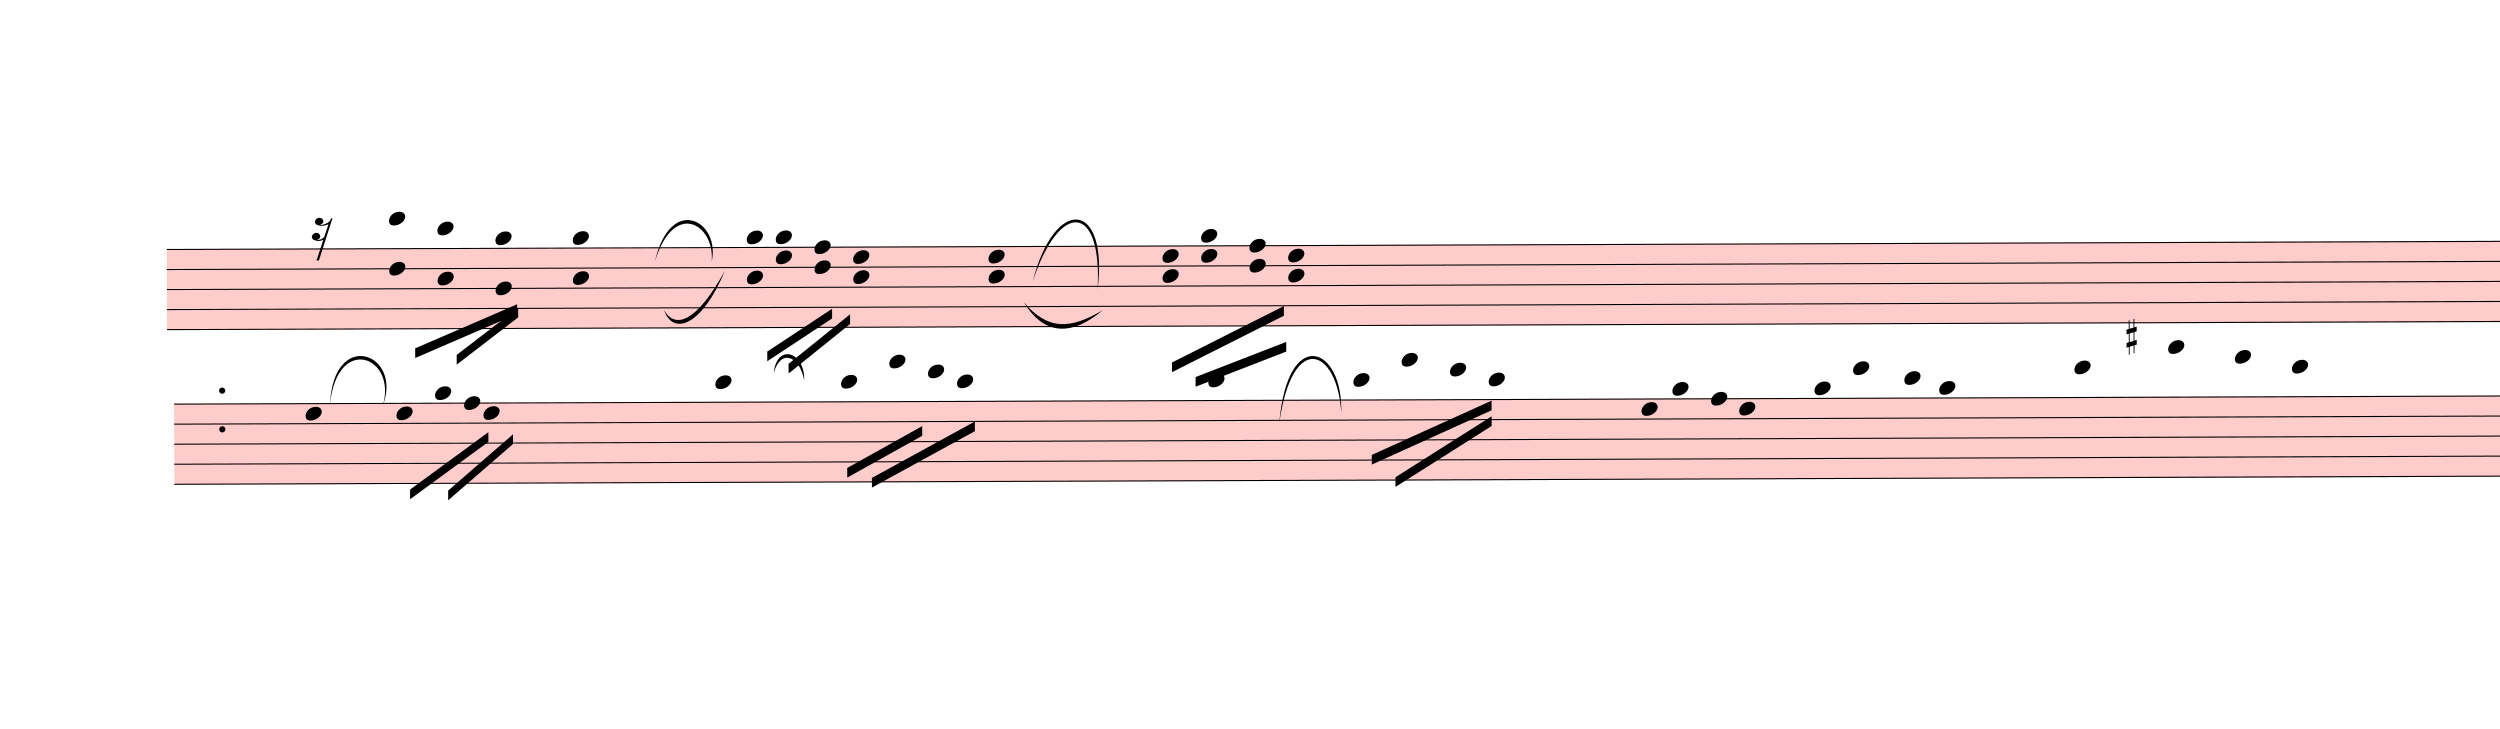
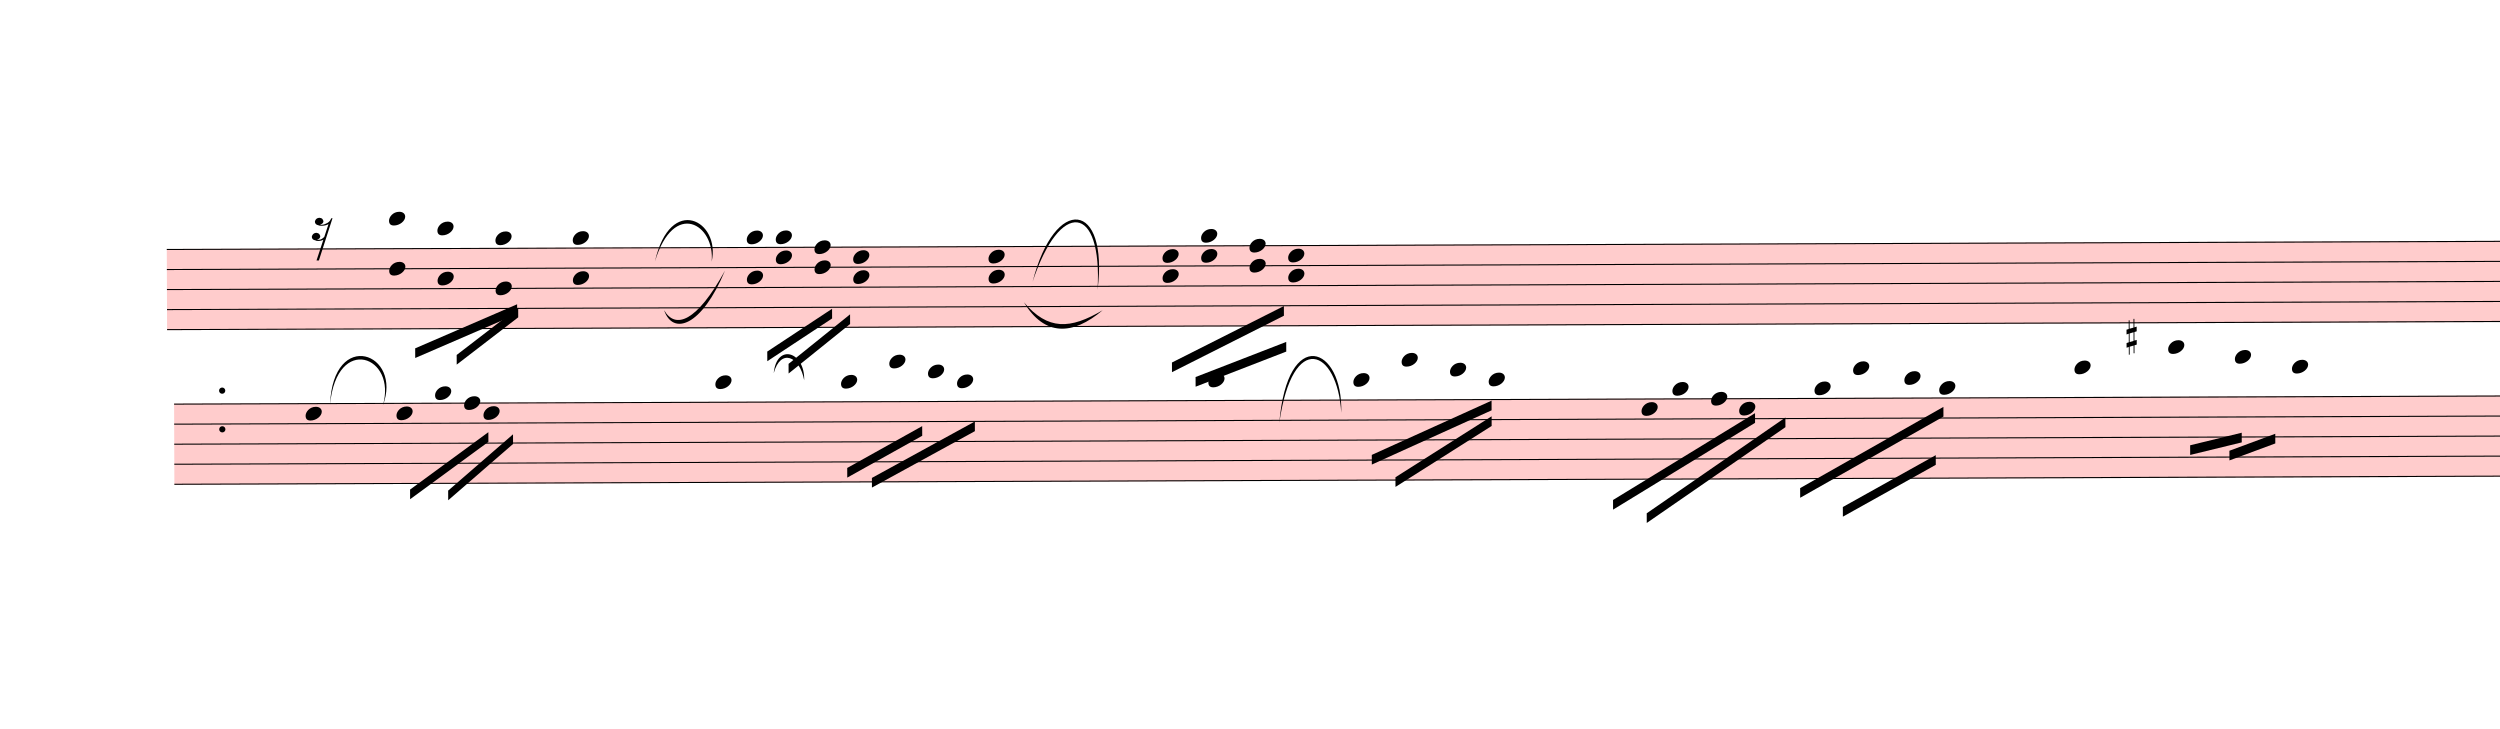
<svg xmlns="http://www.w3.org/2000/svg" viewBox="1465.2 11441.7 23275.8 6784.2" version="1.1" overflow="visible">
  <defs>
    <style type="text/css">
    /* .staff * {
      fill: #000;
      stroke: #000;
    }

    .deletionBack {
      fill: #00000033;
    } */
  </style>
    <symbol id="sym_rest_rest16th" viewBox="0 0 1000 1000" overflow="inherit">
      <path transform="scale(1,-1)" d="M133 -111c0 -33 -21 -50 -52 -55c10 -3 18 -4 25 -4c40 0 69 24 90 47l66 197c-36 -18 -64 -25 -112 -25c-23 0 -38 3 -45 8c-37 7 -55 27 -55 59c8 35 30 54 68 58c45 -6 49 -13 64 -48c0 -3 1 -5 1 -7c0 -27 -25 -46 -52 -49c6 -4 15 -6 26 -6c32 2 62 14 88 29 c32 19 44 36 59 71l7 1l10 2h4c-72 -220 -143 -439 -215 -659h-37l108 324c-20 -13 -51 -20 -82 -20c-21 0 -35 4 -43 10c-37 6 -55 26 -55 58c8 35 31 56 68 60c43 -8 48 -13 64 -51z" />
    </symbol>
    <symbol id="sym_notehead_quarter" viewBox="0 0 1000 1000" overflow="inherit">
      <path transform="scale(1,-1)" d="M0 -39c0 68 73 172 200 172c66 0 114 -37 114 -95c0 -84 -106 -171 -218 -171c-64 0 -96 30 -96 94z" />
    </symbol>
    <symbol id="sym_accid_s" viewBox="0 0 1000 1000" overflow="inherit">
      <path transform="scale(1,-1)" d="M136 186v169h17v-164l44 14v-91l-44 -14v-165l44 12v-91l-44 -13v-155h-17v150l-76 -22v-155h-17v149l-43 -13v90l43 14v167l-43 -14v92l43 13v169h17v-163zM60 73v-167l76 22v168z" />
    </symbol>
  </defs>
  <g class="rastrums">
    <g class="rastrum" data-id="rcdb359bb-9367-4aa2-a382-0427e12aed52" style="transform: rotate(-0.2deg); transform-origin: 2970px 13770px;">
      <g class="rastrum bounding-box" data-id="bbox-rcdb359bb-9367-4aa2-a382-0427e12aed52">
        <rect x="2970" y="13770" width="22950" height="756" fill="#ff000033" />
      </g>
      <path d="M2970 13775 L25920 13775" stroke-width="10" stroke="black" />
      <path d="M2970 13961.5 L25920 13961.5" stroke-width="10" stroke="black" />
      <path d="M2970 14148 L25920 14148" stroke-width="10" stroke="black" />
      <path d="M2970 14334.5 L25920 14334.5" stroke-width="10" stroke="black" />
      <path d="M2970 14521 L25920 14521" stroke-width="10" stroke="black" />
    </g>
    <g class="rastrum" data-id="rb4322096-6e9a-4a3a-943c-b325cd0bcc01" style="transform: rotate(-0.2deg); transform-origin: 3033px 15210px;">
      <g class="rastrum bounding-box" data-id="bbox-rb4322096-6e9a-4a3a-943c-b325cd0bcc01">
        <rect x="3033" y="15210" width="22950" height="756" fill="#ff000033" />
      </g>
      <path d="M3033 15215 L25983 15215" stroke-width="10" stroke="black" />
      <path d="M3033 15401.5 L25983 15401.5" stroke-width="10" stroke="black" />
      <path d="M3033 15588 L25983 15588" stroke-width="10" stroke="black" />
      <path d="M3033 15774.5 L25983 15774.5" stroke-width="10" stroke="black" />
      <path d="M3033 15961 L25983 15961" stroke-width="10" stroke="black" />
    </g>
  </g>
  <g class="draft" data-label="5" data-id="d5dcaae10-07ff-49f2-95e8-9d1642798ddd">
    <g class="system" data-id="s66497cef-dca6-4d96-ac49-043760e03e67">
      <g class="staff" data-n="1" data-rastrum="rcdb359bb-9367-4aa2-a382-0427e12aed52" style="transform: rotate(-0.2deg); transform-origin: 2970px 13770px;">
        <g class="rest" data-id="d41404f7a-c517-4782-9115-643b164c6120">
          <use href="#sym_rest_rest16th" height="597px" width="597px" x="4320" y="13588.5" />
        </g>
        <g class="chord" data-id="d33e05b97-2881-45b2-ad9d-9ae8ae267e8b" data-stem.dir="down">
          <g class="notehead">
            <use href="#sym_notehead_quarter" height="480px" width="480px" x="5040" y="13495.25" />
          </g>
          <g class="notehead">
            <use href="#sym_notehead_quarter" height="480px" width="480px" x="5040" y="13961.5" />
          </g>
          <g class="ledgerLines above">
            <path d="M5001 13588.5 L5229 13588.5" stroke-width="18" />
          </g>
          <g class="stem">
            <path d="M5040 13495.25 L5040 14427.75" stroke-width="14" />
          </g>
        </g>
        <g class="chord" data-id="d341ed352-6bca-40f0-96df-65e229bd4a6d" data-stem.dir="down">
          <g class="notehead">
            <use href="#sym_notehead_quarter" height="480px" width="480px" x="5490" y="13588.5" />
          </g>
          <g class="notehead">
            <use href="#sym_notehead_quarter" height="480px" width="480px" x="5490" y="14054.75" />
          </g>
          <g class="ledgerLines above">
            <path d="M5451 13588.5 L5679 13588.5" stroke-width="18" />
          </g>
          <g class="stem">
            <path d="M5490 13588.5 L5490 14427.75" stroke-width="14" />
          </g>
        </g>
        <g class="chord" data-id="d9222fac8-642f-480e-bbf9-d0f37ae0ea1a" data-stem.dir="down">
          <g class="notehead">
            <use href="#sym_notehead_quarter" height="480px" width="480px" x="6030" y="13681.75" />
          </g>
          <g class="notehead">
            <use href="#sym_notehead_quarter" height="480px" width="480px" x="6030" y="14148" />
          </g>
          <g class="ledgerLines above" />
          <g class="stem">
            <path d="M6030 13681.75 L6030 14334.5" stroke-width="14" />
          </g>
        </g>
        <g class="chord" data-id="d3d69e9b5-f60d-49e5-82d7-27219d7835bf" data-stem.dir="down">
          <g class="notehead">
            <use href="#sym_notehead_quarter" height="480px" width="480px" x="6750" y="13681.75" />
          </g>
          <g class="notehead">
            <use href="#sym_notehead_quarter" height="480px" width="480px" x="6750" y="14054.75" />
          </g>
          <g class="ledgerLines above" />
          <g class="stem">
            <path d="M6750 13681.75 L6750 14521" stroke-width="14" />
          </g>
        </g>
        <g class="chord" data-id="dc57a9261-6fff-43fc-85d3-eaae3df119dc" data-stem.dir="down">
          <g class="notehead">
            <use href="#sym_notehead_quarter" height="480px" width="480px" x="8370" y="13681.75" />
          </g>
          <g class="notehead">
            <use href="#sym_notehead_quarter" height="480px" width="480px" x="8370" y="14054.75" />
          </g>
          <g class="ledgerLines above" />
          <g class="stem">
            <path d="M8370 13681.75 L8370 14241.25" stroke-width="14" />
          </g>
        </g>
        <g class="chord" data-id="d49eaf256-ad82-4c0b-9f80-c54ce32533cb" data-stem.dir="down">
          <g class="notehead">
            <use href="#sym_notehead_quarter" height="480px" width="480px" x="8640" y="13681.75" />
          </g>
          <g class="notehead">
            <use href="#sym_notehead_quarter" height="480px" width="480px" x="8640" y="13868.25" />
          </g>
          <g class="ledgerLines above" />
          <g class="stem">
            <path d="M8640 13681.75 L8640 14054.75" stroke-width="14" />
          </g>
        </g>
        <g class="chord" data-id="d2d5add0e-3c7a-4b44-914c-ad6afe61efa9" data-stem.dir="down">
          <g class="notehead">
            <use href="#sym_notehead_quarter" height="480px" width="480px" x="9000" y="13775" />
          </g>
          <g class="notehead">
            <use href="#sym_notehead_quarter" height="480px" width="480px" x="9000" y="13961.5" />
          </g>
          <g class="stem">
            <path d="M9000 13775 L9000 14241.25" stroke-width="14" />
          </g>
        </g>
        <g class="chord" data-id="d974e5b21-e442-4eac-9909-4f3042984e9b" data-stem.dir="down">
          <g class="notehead">
            <use href="#sym_notehead_quarter" height="480px" width="480px" x="9360" y="13868.25" />
          </g>
          <g class="notehead">
            <use href="#sym_notehead_quarter" height="480px" width="480px" x="9360" y="14054.75" />
          </g>
          <g class="stem">
            <path d="M9360 13868.25 L9360 14241.25" stroke-width="14" />
          </g>
        </g>
        <g class="chord" data-id="d41f9d528-f6a0-48b1-8dcf-c1934ecf5f9e" data-stem.dir="down">
          <g class="notehead">
            <use href="#sym_notehead_quarter" height="480px" width="480px" x="10620" y="13868.25" />
          </g>
          <g class="notehead">
            <use href="#sym_notehead_quarter" height="480px" width="480px" x="10620" y="14054.75" />
          </g>
          <g class="stem">
            <path d="M10620 13868.25 L10620 14614.25" stroke-width="14" />
          </g>
        </g>
        <g class="chord" data-id="db4789db9-57dc-48bb-8a98-64365b19f36b" data-stem.dir="down">
          <g class="notehead">
            <use href="#sym_notehead_quarter" height="480px" width="480px" x="12240" y="13868.25" />
          </g>
          <g class="notehead">
            <use href="#sym_notehead_quarter" height="480px" width="480px" x="12240" y="14054.75" />
          </g>
          <g class="stem">
            <path d="M12240 13868.25 L12240 14427.75" stroke-width="14" />
          </g>
        </g>
        <g class="chord" data-id="d4febc4f2-16ea-42f6-aba8-9cf15e60595b" data-stem.dir="down">
          <g class="notehead">
            <use href="#sym_notehead_quarter" height="480px" width="480px" x="12600" y="13681.75" />
          </g>
          <g class="notehead">
            <use href="#sym_notehead_quarter" height="480px" width="480px" x="12600" y="13868.25" />
          </g>
          <g class="ledgerLines above" />
          <g class="stem">
            <path d="M12600 13681.75 L12600 14148" stroke-width="14" />
          </g>
        </g>
        <g class="chord" data-id="dac943c28-e75e-4712-8cf3-68f1d4a0a999" data-stem.dir="down">
          <g class="notehead">
            <use href="#sym_notehead_quarter" height="480px" width="480px" x="13050" y="13775" />
          </g>
          <g class="notehead">
            <use href="#sym_notehead_quarter" height="480px" width="480px" x="13050" y="13961.5" />
          </g>
          <g class="stem">
            <path d="M13050 13775 L13050 14148" stroke-width="14" />
          </g>
        </g>
        <g class="chord" data-id="ddbe16060-a6d0-456d-9111-bf608449d446" data-stem.dir="down">
          <g class="notehead">
            <use href="#sym_notehead_quarter" height="480px" width="480px" x="13410" y="13868.25" />
          </g>
          <g class="notehead">
            <use href="#sym_notehead_quarter" height="480px" width="480px" x="13410" y="14054.75" />
          </g>
          <g class="stem">
            <path d="M13410 13868.25 L13410 14334.5" stroke-width="14" />
          </g>
        </g>
        <g class="dot repeat" data-id="dc776ed03-5039-478d-af03-723c67fac815" data-class="dot repeat">
          <ellipse cx="3481" cy="15451" rx="29" ry="29" fill-opacity="1" stroke-opacity="1" />
        </g>
        <g class="dot repeat" data-id="dd5cbe6c8-e9e6-4219-8fa8-ce2241b1fcec" data-class="dot repeat">
          <ellipse cx="3481" cy="15091" rx="29" ry="29" fill-opacity="1" stroke-opacity="1" />
        </g>
      </g>
      <g class="staff" data-n="2" data-rastrum="rb4322096-6e9a-4a3a-943c-b325cd0bcc01" style="transform: rotate(-0.2deg); transform-origin: 3033px 15210px;">
        <g class="note" data-id="d2690ce1d-1207-472b-b6f1-5cc604d7423b" data-stem.dir="down">
          <g class="notehead">
            <use href="#sym_notehead_quarter" height="480px" width="480px" x="4257" y="15308.25" />
          </g>
          <g class="stem">
            <path d="M4257 15308.25 L4257 16054.25" stroke-width="14" />
          </g>
        </g>
        <g class="note" data-id="d47efcd22-a014-4b85-8867-29d8f1eb7b20" data-stem.dir="down">
          <g class="notehead">
            <use href="#sym_notehead_quarter" height="480px" width="480px" x="5103" y="15308.25" />
          </g>
          <g class="stem">
            <path d="M5103 15308.25 L5103 15774.5" stroke-width="14" />
          </g>
        </g>
        <g class="note" data-id="dc438c8d6-a598-4976-b6c4-bcd919e2c027" data-stem.dir="down">
          <g class="notehead">
            <use href="#sym_notehead_quarter" height="480px" width="480px" x="5463" y="15121.75" />
          </g>
          <g class="ledgerLines above" />
          <g class="stem">
            <path d="M5463 15121.75 L5463 15401.5" stroke-width="14" />
          </g>
        </g>
        <g class="note" data-id="d3ae9ceda-3bcf-41d6-a42d-1974b74f6fa6" data-stem.dir="down">
          <g class="notehead">
            <use href="#sym_notehead_quarter" height="480px" width="480px" x="5913" y="15308.25" />
          </g>
          <g class="stem">
            <path d="M5913 15308.25 L5913 15961" stroke-width="14" />
          </g>
        </g>
        <g class="note" data-id="dd3082591-a905-43a5-86db-b0e841beb6d2" data-stem.dir="down">
          <g class="notehead">
            <use href="#sym_notehead_quarter" height="480px" width="480px" x="5733" y="15215" />
          </g>
          <g class="stem">
            <path d="M5733 15215 L5733 15681.25" stroke-width="14" />
          </g>
        </g>
        <g class="note" data-id="d2ab6b1d4-ab67-49f4-833c-64c75853a477" data-stem.dir="down">
          <g class="notehead">
            <use href="#sym_notehead_quarter" height="480px" width="480px" x="8073" y="15028.5" />
          </g>
          <g class="ledgerLines above">
            <path d="M8034 15028.5 L8262 15028.5" stroke-width="18" />
          </g>
          <g class="stem">
            <path d="M8073 15028.5 L8073 15588" stroke-width="14" />
          </g>
        </g>
        <g class="note" data-id="d21a87ae7-3d69-486f-a27a-cc4de12b6d5a" data-stem.dir="down">
          <g class="notehead">
            <use href="#sym_notehead_quarter" height="480px" width="480px" x="9243" y="15028.5" />
          </g>
          <g class="ledgerLines above">
            <path d="M9204 15028.5 L9432 15028.5" stroke-width="18" />
          </g>
          <g class="stem">
            <path d="M9243 15028.5 L9243 15401.5" stroke-width="14" />
          </g>
        </g>
        <g class="note" data-id="d5dffb123-705c-4c82-9d77-c5925962a85d" data-stem.dir="down">
          <g class="notehead">
            <use href="#sym_notehead_quarter" height="480px" width="480px" x="9693" y="14842" />
          </g>
          <g class="ledgerLines above">
            <path d="M9654 15028.5 L9882 15028.5" stroke-width="18" />
            <path d="M9654 14842 L9882 14842" stroke-width="18" />
          </g>
          <g class="stem">
            <path d="M9693 14842 L9693 15121.75" stroke-width="14" />
          </g>
        </g>
        <g class="note" data-id="d1538e347-1d7f-4034-922f-247ed41d67da" data-stem.dir="down">
          <g class="notehead">
            <use href="#sym_notehead_quarter" height="480px" width="480px" x="10053" y="14935.25" />
          </g>
          <g class="ledgerLines above">
            <path d="M10014 15028.5 L10242 15028.5" stroke-width="18" />
          </g>
          <g class="stem">
            <path d="M10053 14935.25 L10053 15215" stroke-width="14" />
          </g>
        </g>
        <g class="note" data-id="d583b5342-983d-4384-b312-19668acfdd41" data-stem.dir="down">
          <g class="notehead">
            <use href="#sym_notehead_quarter" height="480px" width="480px" x="10323" y="15028.5" />
          </g>
          <g class="ledgerLines above">
            <path d="M10284 15028.5 L10512 15028.5" stroke-width="18" />
          </g>
          <g class="stem">
            <path d="M10323 15028.5 L10323 15308.25" stroke-width="14" />
          </g>
        </g>
        <g class="note" data-id="d700aab27-0bf5-4c7c-bb30-cb8e1ac0a215" data-stem.dir="down">
          <g class="notehead">
            <use href="#sym_notehead_quarter" height="480px" width="480px" x="12663" y="15028.5" />
          </g>
          <g class="ledgerLines above">
            <path d="M12624 15028.5 L12852 15028.5" stroke-width="18" />
          </g>
          <g class="stem">
            <path d="M12663 15028.5 L12663 15681.25" stroke-width="14" />
          </g>
        </g>
        <g class="note" data-id="d2fbab3cd-cbaf-4983-9d26-6343e5479fbc" data-stem.dir="down">
          <g class="notehead">
            <use href="#sym_notehead_quarter" height="480px" width="480px" x="14013" y="15028.5" />
          </g>
          <g class="ledgerLines above">
            <path d="M13974 15028.5 L14202 15028.5" stroke-width="18" />
          </g>
          <g class="stem">
            <path d="M14013 15028.5 L14013 15588" stroke-width="14" />
          </g>
        </g>
        <g class="note" data-id="dbf23450c-3cb2-4053-9f6b-ceec5fd62319" data-stem.dir="down">
          <g class="notehead">
            <use href="#sym_notehead_quarter" height="480px" width="480px" x="14463" y="14842" />
          </g>
          <g class="ledgerLines above">
            <path d="M14424 15028.5 L14652 15028.5" stroke-width="18" />
            <path d="M14424 14842 L14652 14842" stroke-width="18" />
          </g>
          <g class="stem">
            <path d="M14463 14842 L14463 15494.75" stroke-width="14" />
          </g>
        </g>
        <g class="note" data-id="d2fedb5b0-39fe-4218-b7fa-33348fd1f82e" data-stem.dir="down">
          <g class="notehead">
            <use href="#sym_notehead_quarter" height="480px" width="480px" x="14913" y="14935.25" />
          </g>
          <g class="ledgerLines above">
            <path d="M14874 15028.5 L15102 15028.5" stroke-width="18" />
          </g>
          <g class="stem">
            <path d="M14913 14935.25 L14913 15308.25" stroke-width="14" />
          </g>
        </g>
        <g class="note" data-id="dbd4aa7c1-f4c8-4a38-b3bb-429e306cc400" data-stem.dir="down">
          <g class="notehead">
            <use href="#sym_notehead_quarter" height="480px" width="480px" x="15273" y="15028.5" />
          </g>
          <g class="ledgerLines above">
            <path d="M15234 15028.5 L15462 15028.5" stroke-width="18" />
          </g>
          <g class="stem">
            <path d="M15273 15028.5 L15273 15308.25" stroke-width="14" />
          </g>
        </g>
        <g class="note" data-id="dfcad707f-8a1d-4575-876a-1dafe0f55cfb" data-stem.dir="down">
          <g class="notehead">
            <use href="#sym_notehead_quarter" height="480px" width="480px" x="16695" y="15308.25" />
          </g>
          <g class="stem">
            <path d="M16695 15308.25 L16695 15867.75" stroke-width="14" />
          </g>
        </g>
        <g class="note" data-id="de04cd760-3dfd-409c-bdf8-a0cfb5524c25" data-stem.dir="down">
          <g class="notehead">
            <use href="#sym_notehead_quarter" height="480px" width="480px" x="16983" y="15121.75" />
          </g>
          <g class="ledgerLines above" />
          <g class="stem">
            <path d="M16983 15121.75 L16983 15774.5" stroke-width="14" />
          </g>
        </g>
        <g class="note" data-id="d7b673750-d05e-469f-b8b4-d455050ffed3" data-stem.dir="down">
          <g class="notehead">
            <use href="#sym_notehead_quarter" height="480px" width="480px" x="17343" y="15215" />
          </g>
          <g class="stem">
            <path d="M17343 15215 L17343 15588" stroke-width="14" />
          </g>
        </g>
        <g class="note" data-id="d6b817b45-ce7c-42d2-a256-d9fdd2e1f31b" data-stem.dir="down">
          <g class="notehead">
            <use href="#sym_notehead_quarter" height="480px" width="480px" x="17604" y="15308.25" />
          </g>
          <g class="stem">
            <path d="M17604 15308.25 L17604 15774.5" stroke-width="14" />
          </g>
        </g>
        <g class="note" data-id="d2d83c159-8bc7-4ca2-b1a1-bf7c8d83b7e5" data-stem.dir="down">
          <g class="notehead">
            <use href="#sym_notehead_quarter" height="480px" width="480px" x="18306" y="15121.75" />
          </g>
          <g class="ledgerLines above" />
          <g class="stem">
            <path d="M18306 15121.75 L18306 15681.25" stroke-width="14" />
          </g>
        </g>
        <g class="note" data-id="d2b8a1022-7e4a-44ef-82e4-ebb6a8fa2b80" data-stem.dir="down">
          <g class="notehead">
            <use href="#sym_notehead_quarter" height="480px" width="480px" x="18666" y="14935.25" />
          </g>
          <g class="ledgerLines above">
            <path d="M18627 15028.5 L18855 15028.5" stroke-width="18" />
          </g>
          <g class="stem">
            <path d="M18666 14935.25 L18666 15494.75" stroke-width="14" />
          </g>
        </g>
        <g class="note" data-id="de9f76806-1fb6-4185-9640-67cddf196fed" data-stem.dir="down">
          <g class="notehead">
            <use href="#sym_notehead_quarter" height="480px" width="480px" x="19143" y="15028.5" />
          </g>
          <g class="ledgerLines above">
            <path d="M19104 15028.5 L19332 15028.5" stroke-width="18" />
          </g>
          <g class="stem">
            <path d="M19143 15028.5 L19143 15588" stroke-width="14" />
          </g>
        </g>
        <g class="note" data-id="dc5efb3ff-3d39-4739-bf42-f641cf9c4b40" data-stem.dir="down">
          <g class="notehead">
            <use href="#sym_notehead_quarter" height="480px" width="480px" x="19467" y="15121.75" />
          </g>
          <g class="ledgerLines above" />
          <g class="stem">
            <path d="M19467 15121.75 L19467 15588" stroke-width="14" />
          </g>
        </g>
        <g class="note" data-id="d65077bfc-8545-4a0d-92ef-79d3dd3c1e0e" data-stem.dir="down">
          <g class="notehead">
            <use href="#sym_notehead_quarter" height="480px" width="480px" x="20727" y="14935.25" />
          </g>
          <g class="ledgerLines above">
            <path d="M20688 15028.5 L20916 15028.5" stroke-width="18" />
          </g>
          <g class="stem">
            <path d="M20727 14935.25 L20727 15401.5" stroke-width="14" />
          </g>
        </g>
        <g class="note" data-id="db393d7e6-4b5d-4d9c-b973-cfc8651b8a2e" data-stem.dir="down">
          <g class="notehead">
            <use href="#sym_notehead_quarter" height="480px" width="480px" x="21600" y="14748.75" />
          </g>
          <g class="ledgerLines above">
            <path d="M21561 15028.5 L21789 15028.5" stroke-width="18" />
            <path d="M21561 14842 L21789 14842" stroke-width="18" />
          </g>
          <g class="stem">
            <path d="M21600 14748.75 L21600 15215" stroke-width="14" />
          </g>
        </g>
        <g class="note" data-id="dcc3f1b3c-5ccb-40aa-8d04-b68e4629a48c" data-stem.dir="down">
          <g class="notehead">
            <use href="#sym_notehead_quarter" height="480px" width="480px" x="22221" y="14842" />
          </g>
          <g class="ledgerLines above">
            <path d="M22182 15028.5 L22410 15028.5" stroke-width="18" />
            <path d="M22182 14842 L22410 14842" stroke-width="18" />
          </g>
          <g class="stem">
            <path d="M22221 14842 L22221 15401.5" stroke-width="14" />
          </g>
        </g>
        <g class="note" data-id="d53bd6cfa-a7f1-4038-a71e-ef027f3d837e" data-stem.dir="down">
          <g class="notehead">
            <use href="#sym_notehead_quarter" height="480px" width="480px" x="22752" y="14935.25" />
          </g>
          <g class="ledgerLines above">
            <path d="M22713 15028.5 L22941 15028.5" stroke-width="18" />
          </g>
          <g class="stem">
            <path d="M22752 14935.25 L22752 15215" stroke-width="14" />
          </g>
        </g>
        <g class="accid" data-id="d9f20c265-1c1e-4f54-bd27-b871b3332ef1">
          <use href="#sym_accid_s" height="480px" width="480px" x="21213" y="14655.5" />
        </g>
      </g>
      <g class="barLine" data-id="d83c60e2b-c942-4e26-bc7a-25a0f4c20a68">
        <path d="M11256.3 13566.6 L11165.4 16425.9" stroke-width="27" />
      </g>
      <g class="barLine" data-id="dd8fb1931-0c30-40a0-a6d5-db97b8bb93e8">
        <path d="M15849 13896 L15627.6 15744.6" stroke-width="27" />
      </g>
      <g class="barLine" data-id="d984cbc4d-4ae1-4ea6-b1bd-874f48d8c32b">
        <path d="M20121.3 13626.9 L20030.4 14353.2" stroke-width="27" />
      </g>
      <g class="barLine" data-id="d470cbb99-e854-4301-9efa-04f8e9502803">
        <path d="M3501.9 13797.9 L3265.2 14705.1" stroke-width="27" />
      </g>
      <g class="beam" data-id="bb4e74650-6beb-4759-8cd5-0589095cae09" style="transform: rotate(-0.2deg); transform-origin: 3033px 15210px;">
        <polygon points="5227.2,16018.2 5958,15486.3 5958,15576.3 5227.2,16108.2" stroke-opacity="1" fill-opacity="1" />
      </g>
      <g class="beam" data-id="b86e375ce-fd2a-4c05-b600-4a92c356233b" style="transform: rotate(-0.2deg); transform-origin: 3033px 15210px;">
        <polygon points="5581.8,16029 6187.5,15507 6187.5,15597 5581.8,16119" stroke-opacity="1" fill-opacity="1" />
      </g>
      <g class="beam" data-id="bccc8a834-9e8e-4a29-91d6-7f4ed8e2bc56" style="transform: rotate(-0.2deg); transform-origin: 3033px 15210px;">
        <polygon points="9527.4,15924.6 10487.7,15402.6 10487.7,15492.6 9527.4,16014.6" stroke-opacity="1" fill-opacity="1" />
      </g>
      <g class="beam" data-id="bb06dc304-cf5d-40b6-81dd-2719cecd6b23" style="transform: rotate(-0.2deg); transform-origin: 3033px 15210px;">
        <polygon points="9297.9,15831 9997.2,15444 9997.2,15534 9297.9,15921" stroke-opacity="1" fill-opacity="1" />
      </g>
      <g class="beam" data-id="bd5716e2d-552a-4c6f-9db8-e18f1bbffb6d" style="transform: rotate(-0.2deg); transform-origin: 3033px 15210px;">
        <polygon points="14401.8,15935.4 15299.1,15371.1 15299.1,15461.1 14401.8,16025.4" stroke-opacity="1" fill-opacity="1" />
      </g>
      <g class="beam" data-id="b115063c7-f611-431d-aa98-6f1daf4191bf" style="transform: rotate(-0.2deg); transform-origin: 3033px 15210px;">
        <polygon points="14182.2,15726.6 15299.1,15225.3 15299.1,15315.3 14182.2,15816.6" stroke-opacity="1" fill-opacity="1" />
      </g>
      <g class="beam" data-id="b1f645654-ec86-4ef4-a040-353e609962f2" style="transform: rotate(-0.2deg); transform-origin: 3033px 15210px;">
-         <polygon points="17217,14904 17217,14904 17217,14994 17217,14994" stroke-opacity="1" fill-opacity="1" />
+         <polygon points="16740,16279.2 18034.2,15391.8 18034.2,15481.8 16740,16369.2" stroke-opacity="1" fill-opacity="1" />
      </g>
      <g class="beam" data-id="b7ae28122-02e3-4195-a7e0-31c0cae9685a" style="transform: rotate(-0.2deg); transform-origin: 3033px 15210px;">
-         <polygon points="16794,14913 16794,14913 16794,15003 16794,15003" stroke-opacity="1" fill-opacity="1" />
+         <polygon points="16426.8,16154.1 17751.6,15350.4 17751.6,15440.4 16426.8,16244.1" stroke-opacity="1" fill-opacity="1" />
      </g>
      <g class="beam" data-id="b795676ef-1b3d-4bf6-8c97-3de0f7a8d937" style="transform: rotate(-0.2deg); transform-origin: 3033px 15210px;">
-         <polygon points="17676,15372 17676,15372 17676,15462 17676,15462" stroke-opacity="1" fill-opacity="1" />
+         <polygon points="18169.2,16049.7 19505.7,15298.2 19505.7,15388.2 18169.2,16139.7" stroke-opacity="1" fill-opacity="1" />
      </g>
      <g class="beam" data-id="b05633651-3044-48e8-8f1c-2653871470ef" style="transform: rotate(-0.2deg); transform-origin: 3033px 15210px;">
-         <polygon points="18756,15147 18756,15147 18756,15237 18756,15237" stroke-opacity="1" fill-opacity="1" />
+         <polygon points="18566.1,16227 19432.8,15747.3 19432.8,15837.3 18566.1,16317" stroke-opacity="1" fill-opacity="1" />
      </g>
      <g class="beam" data-id="b7714a86e-91bb-4ad6-b3b2-56beffd9e2fc" style="transform: rotate(-0.2deg); transform-origin: 3033px 15210px;">
-         <polygon points="21132,14949 21132,14949 21132,15039 21132,15039" stroke-opacity="1" fill-opacity="1" />
+         <polygon points="21801.6,15663.6 22282.2,15548.4 22282.2,15638.4 21801.6,15753.6" stroke-opacity="1" fill-opacity="1" />
      </g>
      <g class="beam" data-id="bae27cb15-3c70-478b-bd18-bfcce6d67c68" style="transform: rotate(-0.2deg); transform-origin: 3033px 15210px;">
-         <polygon points="21753,14895 21753,14895 21753,14985 21753,14985" stroke-opacity="1" fill-opacity="1" />
+         <polygon points="22167,15715.8 22594.5,15559.2 22594.5,15649.2 22167,15805.8" stroke-opacity="1" fill-opacity="1" />
      </g>
      <g class="beam" data-id="b28ba3719-2121-40e0-a9f0-a535e68919f0" style="transform: rotate(-0.2deg); transform-origin: 2970px 13770px;">
        <polygon points="5279.4,14703.3 6229.8,14296.5 6229.8,14386.5 5279.4,14793.3" stroke-opacity="1" fill-opacity="1" />
      </g>
      <g class="beam" data-id="b89566291-ece9-4ec9-91be-71c98066aaa6" style="transform: rotate(-0.2deg); transform-origin: 2970px 13770px;">
        <polygon points="5665.5,14766.3 6239.7,14328 6239.7,14418 5665.5,14856.3" stroke-opacity="1" fill-opacity="1" />
      </g>
      <g class="beam" data-id="b3dd4f62d-10a1-4c37-bd39-63f699138bbc" style="transform: rotate(-0.2deg); transform-origin: 2970px 13770px;">
        <polygon points="12324.6,14859.9 13368.6,14337.9 13368.6,14427.9 12324.6,14949.9" stroke-opacity="1" fill-opacity="1" />
      </g>
      <g class="beam" data-id="b75d95933-ddba-4f9c-a977-8eea643f5a10" style="transform: rotate(-0.2deg); transform-origin: 2970px 13770px;">
        <polygon points="12544.2,14995.8 13389.3,14671.8 13389.3,14761.8 12544.2,15085.8" stroke-opacity="1" fill-opacity="1" />
      </g>
      <g class="beam" data-id="b6219476e-db55-416f-bf55-7862b91f81cf" style="transform: rotate(-0.2deg); transform-origin: 2970px 13770px;">
        <polygon points="8557.2,14744.7 9162,14348.7 9162,14438.7 8557.2,14834.7" stroke-opacity="1" fill-opacity="1" />
      </g>
      <g class="beam" data-id="be4b4a204-28d3-469e-b820-0af5cc5b5bba" style="transform: rotate(-0.2deg); transform-origin: 2970px 13770px;">
        <polygon points="8755.2,14859.9 9329.4,14400.9 9329.4,14490.9 8755.2,14949.9" stroke-opacity="1" fill-opacity="1" />
      </g>
      <g class="curve" data-id="d9d0dbf0f-b390-4229-8909-13dface29eb7" data-class="curve">
        <path d="M4537.80,15209.10 C4565.70,14492.70 5218.20,14726.70 5029.20,15218.10 C5165.11,14760.62 4602.14,14544.09 4537.80,15209.10" stroke-width="9" stroke-linecap="round" stroke-linejoin="round" />
      </g>
      <g class="curve" data-id="d88a3da39-2977-4030-8acb-c78da22d202d" data-class="curve">
        <path d="M7562.70,13876.20 C7706.70,13241.70 8177.40,13498.20 8091.00,13878.00 C8123.47,13530.77 7739.70,13295.37 7562.70,13876.20" stroke-width="9" stroke-linecap="round" stroke-linejoin="round" />
      </g>
      <g class="curve" data-id="dc2afe334-a0c3-4490-a92a-f5c726e0ee13" data-class="curve">
        <path d="M7648.20,14329.80 C7751.70,14508.90 7950.60,14443.20 8215.20,13960.80 C7998.71,14483.88 7729.58,14567.89 7648.20,14329.80" stroke-width="9" stroke-linecap="round" stroke-linejoin="round" />
      </g>
      <g class="curve" data-id="d9a9b7f73-f792-4937-a044-c0dceb3e54f2" data-class="curve">
        <path d="M8668.80,14915.70 C8696.70,14632.20 8961.30,14716.80 8952.30,14982.30 C8910.42,14753.95 8732.13,14684.30 8668.80,14915.70" stroke-width="9" stroke-linecap="round" stroke-linejoin="round" />
      </g>
      <g class="curve" data-id="d36feeca0-542c-4c12-ba73-3aafd7ded959" data-class="curve">
        <path d="M11079.00,14065.20 C11286.90,13252.50 11788.20,13309.20 11683.80,14140.80 C11730.68,13334.90 11332.85,13295.60 11079.00,14065.20" stroke-width="9" stroke-linecap="round" stroke-linejoin="round" />
      </g>
      <g class="curve" data-id="d6d5b7f21-0c1e-4917-8803-36a5ab03e844" data-class="curve">
        <path d="M10998.00,14256.00 C11221.20,14518.80 11429.10,14508.90 11731.50,14329.80 C11450.98,14567.98 11189.32,14573.14 10998.00,14256.00" stroke-width="9" stroke-linecap="round" stroke-linejoin="round" />
      </g>
      <g class="curve" data-id="d0737e071-b0f4-4c48-b995-b42f18cf0a7d" data-class="curve">
        <path d="M13375.80,15379.20 C13452.30,14470.20 13971.60,14660.10 13952.70,15284.70 C13917.92,14693.08 13500.81,14510.39 13375.80,15379.20" stroke-width="9" stroke-linecap="round" stroke-linejoin="round" />
      </g>
    </g>
    <g class="deletions" />
  </g>
</svg>
